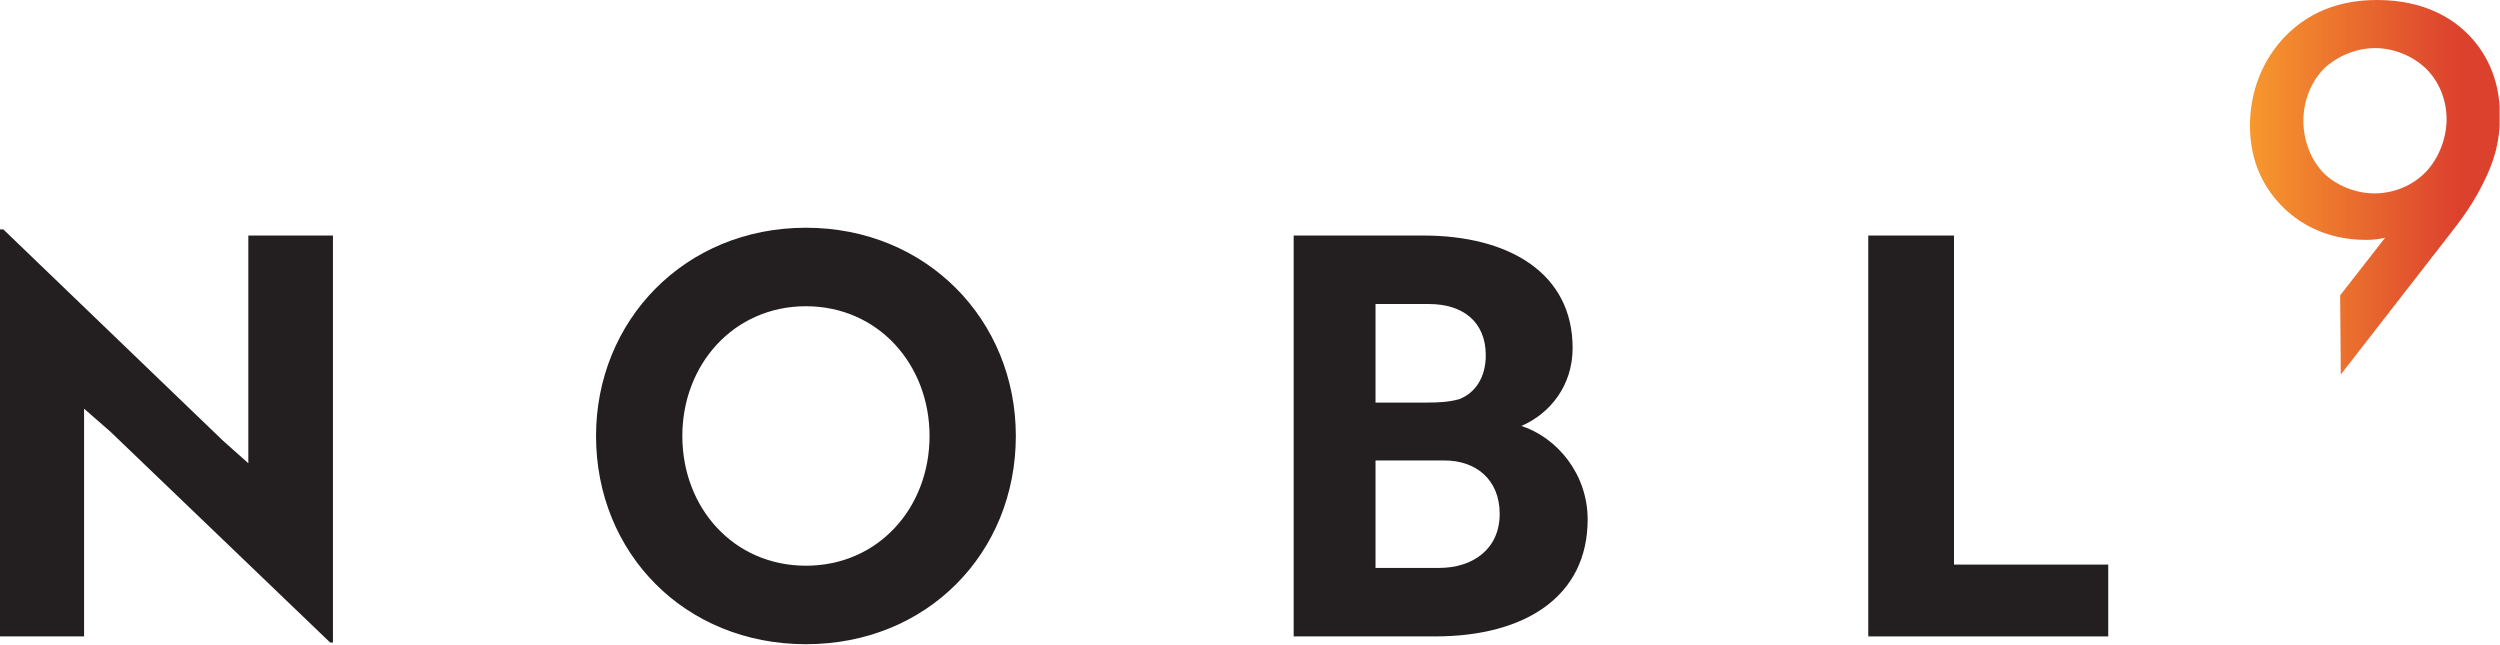
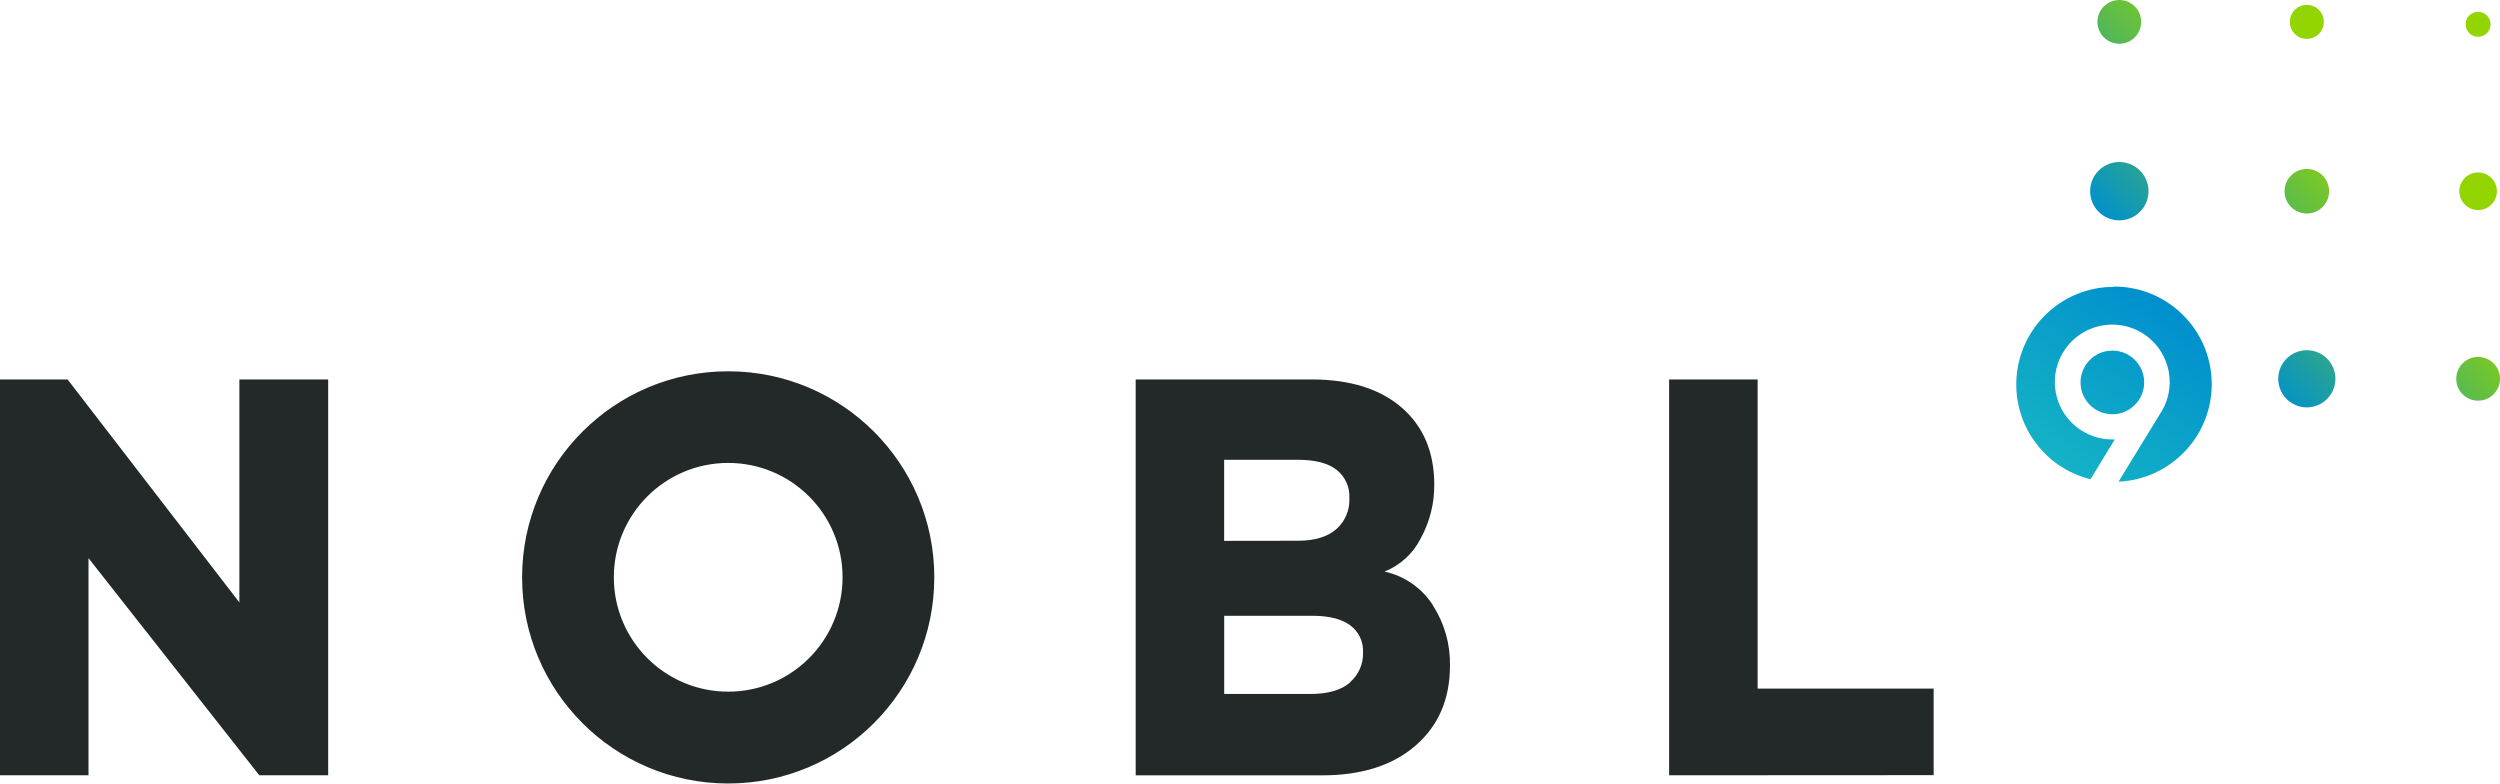
- <svg xmlns="http://www.w3.org/2000/svg" viewBox="0 0 433.4 111.68" height="111.68" width="433.4" xml:space="preserve" id="svg2" version="1.1">
-   <defs id="defs6">
-     <clipPath id="clipPath28" clipPathUnits="userSpaceOnUse">
-       <path id="path26" d="M 0,0 H 3250 V 838 H 0 Z" />
-     </clipPath>
-     <clipPath id="clipPath34" clipPathUnits="userSpaceOnUse">
-       <path id="path32" d="m 3153.93,613.926 c 17.36,18.066 27.1,44.461 27.1,68.769 0,25.012 -9.74,49.328 -27.1,65.996 -17.37,16.672 -42.38,26.399 -65.99,26.399 -25.7,0 -50.72,-11.813 -65.99,-26.399 -15.28,-15.281 -27.09,-39.597 -27.09,-68.082 0,-25.703 9.71,-51.398 27.09,-68.761 15.27,-14.586 39.59,-25.7 65.3,-25.7 23.62,0 48.62,9.028 66.68,27.778 z m -111.26,-160.297 58.46,74.859 c -9.02,-2.086 -16.67,-2.781 -25,-2.781 -54.88,0 -89.61,24.313 -108.36,43.066 -23.62,23.622 -42.38,57.657 -42.38,105.594 0,46.535 18.07,87.524 45.84,116 29.18,29.871 68.09,47.242 119.48,47.242 63.22,0 100.03,-25.703 119.49,-45.855 19.44,-20.141 40.29,-53.488 40.29,-104.887 0,-33.347 -7.65,-59.742 -22.23,-88.219 -17.36,-34.73 -35.44,-55.57 -56.27,-82.668 l -128.5,-165.324 z" />
-     </clipPath>
-     <linearGradient id="linearGradient42" spreadMethod="pad" gradientTransform="matrix(325.092,0,0,-325.092,2925.4,594.133)" gradientUnits="userSpaceOnUse" y2="0" x2="1" y1="0" x1="0">
-       <stop id="stop36" offset="0" style="stop-opacity:1;stop-color:#f7982e" />
-       <stop id="stop38" offset="0.835" style="stop-opacity:1;stop-color:#dc412e" />
-       <stop id="stop40" offset="1" style="stop-opacity:1;stop-color:#dc412e" />
+ <svg xmlns="http://www.w3.org/2000/svg" viewBox="0 0 502.78 157.56">
+   <defs>
+     <style>.cls-1{fill:#232929;}.cls-2{fill:url(#linear-gradient);}.cls-3{fill:url(#linear-gradient-2);}</style>
+     <linearGradient id="linear-gradient" x1="501.7" y1="2.96" x2="439.53" y2="61.86" gradientUnits="userSpaceOnUse">
+       <stop offset="0.46" stop-color="#93d500" />
+       <stop offset="1" stop-color="#0090cd" />
+     </linearGradient>
+     <linearGradient id="linear-gradient-2" x1="436.34" y1="61.98" x2="413.73" y2="92.95" gradientUnits="userSpaceOnUse">
+       <stop offset="0" stop-color="#0090cd" />
+       <stop offset="1" stop-color="#14b2c5" />
    </linearGradient>
  </defs>
-   <g transform="matrix(1.333333,0,0,-1.333333,0,111.68)" id="g10">
-     <g transform="scale(0.1)" id="g12">
-       <path id="path14" style="fill:#231f20;fill-opacity:1;fill-rule:nonzero;stroke:none" d="M 429.285,2.168 143.332,276.535 109.313,306.223 V 10.137 H 0 V 539.32 H 4.344 L 289.566,264.953 322.867,235.273 V 531.359 H 432.902 V 2.168 h -3.617" />
-       <path id="path16" style="fill:#231f20;fill-opacity:1;fill-rule:nonzero;stroke:none" d="m 1047.88,102.07 c 94.11,0 160.71,75.293 160.71,168.684 0,92.656 -66.6,168.668 -160.71,168.668 -94.114,0 -160.708,-76.012 -160.708,-168.668 0,-93.391 66.594,-168.684 160.708,-168.684 z m 0,439.426 c 157.09,0 272.91,-120.172 272.91,-270.742 C 1320.79,118.723 1205.69,0 1047.88,0 890.066,0 774.965,118.723 774.965,270.754 c 0,149.844 115.101,270.742 272.915,270.742" />
-       <path id="path18" style="fill:#231f20;fill-opacity:1;fill-rule:nonzero;stroke:none" d="m 1788.46,99.18 h 82.53 c 44.16,0 78.9,24.609 78.9,70.215 0,45.605 -31.85,69.503 -71.67,69.503 h -89.76 z m 66.6,215 c 15.21,0 28.96,0.722 41.99,4.347 20.99,7.957 34.75,28.231 34.75,57.188 0,43.437 -29.68,66.601 -73.85,66.601 h -69.49 V 314.18 Z m 209.21,-152.02 c 0,-99.902 -81.07,-152.023 -198.35,-152.023 H 1682.04 V 531.359 h 168.67 c 110.77,0 194.02,-48.504 194.02,-146.23 0,-49.231 -29.68,-85.422 -66.6,-101.348 46.32,-15.207 86.14,-62.258 86.14,-121.621" />
-       <path id="path20" style="fill:#231f20;fill-opacity:1;fill-rule:nonzero;stroke:none" d="M 2429.12,10.137 V 531.359 H 2540.6 V 103.527 h 200.52 V 10.137 h -312" />
-       <g id="g22">
-         <g clip-path="url(#clipPath28)" id="g24">
-           <g clip-path="url(#clipPath34)" id="g30">
-             <path id="path44" style="fill:url(#linearGradient42);fill-opacity:1;fill-rule:nonzero;stroke:none" d="m 3043,350 v 62 h -1 v 43 h 1 v 1 h 1 v 1 h 1 v 1 h 1 v 2 h 1 v 1 h 1 v 1 h 1 v 2 h 1 v 1 h 1 v 1 h 1 v 1 h 1 v 2 h 1 v 1 h 1 v 1 h 1 v 1 h 1 v 2 h 1 v 1 h 1 v 1 h 1 v 2 h 1 v 1 h 1 v 1 h 1 v 1 h 1 v 2 h 1 v 1 h 1 v 1 h 1 v 2 h 1 v 1 h 1 v 1 h 1 v 1 h 1 v 2 h 1 v 1 h 1 v 1 h 1 v 2 h 1 v 1 h 1 v 1 h 1 v 1 h 1 v 2 h 1 v 1 h 1 v 1 h 1 v 1 h 1 v 2 h 1 v 1 h 1 v 1 h 1 v 2 h 1 v 1 h 1 v 1 h 1 v 1 h 1 v 2 h 1 v 1 h 1 v 1 h 1 v 2 h 1 v 1 h 1 v 1 h 1 v 1 h 1 v 2 h 1 v 1 h 1 v 1 h 1 v 1 h -6 v -1 h -9 v -1 h -17 v 1 h -12 v 1 h -6 v 1 h -6 v 1 h -6 v 1 h -3 v 1 h -3 v 1 h -4 v 1 h -3 v 1 h -3 v 1 h -3 v 1 h -2 v 1 h -3 v 1 h -2 v 1 h -3 v 1 h -2 v 1 h -1 v 1 h -2 v 1 h -2 v 1 h -2 v 1 h -2 v 1 h -2 v 1 h -1 v 1 h -2 v 1 h -1 v 1 h -2 v 1 h -1 v 1 h -2 v 1 h -1 v 1 h -2 v 1 h -1 v 1 h -1 v 1 h -1 v 1 h -2 v 1 h -1 v 1 h -1 v 1 h -1 v 1 h -2 v 1 h -1 v 1 h -1 v 1 h -1 v 1 h -1 v 1 h -1 v 1 h -1 v 1 h -1 v 1 h -1 v 1 h -1 v 1 h -1 v 1 h -1 v 1 h -1 v 2 h -1 v 1 h -1 v 1 h -1 v 1 h -1 v 1 h -1 v 2 h -1 v 1 h -1 v 1 h -1 v 2 h -1 v 1 h -1 v 1 h -1 v 2 h -1 v 1 h -1 v 2 h -1 v 2 h -1 v 1 h -1 v 2 h -1 v 1 h -1 v 2 h -1 v 2 h -1 v 2 h -1 v 2 h -1 v 2 h -1 v 2 h -1 v 3 h -1 v 3 h -1 v 2 h -1 v 3 h -1 v 2 h -1 v 4 h -1 v 4 h -1 v 3 h -1 v 4 h -1 v 6 h -1 v 7 h -1 v 8 h -1 v 29 h 1 v 8 h 1 v 7 h 1 v 6 h 1 v 4 h 1 v 4 h 1 v 4 h 1 v 4 h 1 v 3 h 1 v 2 h 1 v 3 h 1 v 3 h 1 v 3 h 1 v 2 h 1 v 2 h 1 v 2 h 1 v 2 h 1 v 3 h 1 v 2 h 1 v 2 h 1 v 1 h 1 v 2 h 1 v 2 h 1 v 2 h 1 v 1 h 1 v 2 h 1 v 2 h 1 v 1 h 1 v 2 h 1 v 1 h 1 v 1 h 1 v 2 h 1 v 1 h 1 v 1 h 1 v 2 h 1 v 1 h 1 v 1 h 1 v 2 h 1 v 1 h 1 v 1 h 1 v 1 h 1 v 1 h 1 v 1 h 1 v 2 h 1 v 1 h 1 v 1 h 1 v 1 h 1 v 1 h 1 v 1 h 1 v 1 h 2 v 1 h 1 v 1 h 1 v 1 h 1 v 1 h 1 v 1 h 1 v 1 h 1 v 1 h 1 v 1 h 2 v 1 h 1 v 1 h 1 v 1 h 2 v 1 h 1 v 1 h 1 v 1 h 2 v 1 h 1 v 1 h 2 v 1 h 1 v 1 h 2 v 1 h 1 v 1 h 2 v 1 h 2 v 1 h 1 v 1 h 2 v 1 h 2 v 1 h 2 v 1 h 2 v 1 h 2 v 1 h 2 v 1 h 3 v 1 h 2 v 1 h 2 v 1 h 3 v 1 h 3 v 1 h 3 v 1 h 3 v 1 h 3 v 1 h 5 v 1 h 4 v 1 h 4 v 1 h 6 v 1 h 8 v 1 h 9 v 1 h 31 v -1 h 11 v -1 h 6 v -1 h 6 v -1 h 6 v -1 h 3 v -1 h 4 v -1 h 4 v -1 h 4 v -1 h 3 v -1 h 2 v -1 h 3 v -1 h 2 v -1 h 3 v -1 h 2 v -1 h 3 v -1 h 2 v -1 h 2 v -1 h 2 v -1 h 1 v -1 h 2 v -1 h 2 v -1 h 2 v -1 h 2 v -1 h 1 v -1 h 2 v -1 h 1 v -1 h 2 v -1 h 1 v -1 h 2 v -1 h 1 v -1 h 1 v -1 h 2 v -1 h 1 v -1 h 1 v -1 h 1 v -1 h 2 v -1 h 1 v -1 h 1 v -1 h 1 v -1 h 1 v -1 h 1 v -1 h 1 v -1 h 1 v -1 h 1 v -1 h 1 v -1 h 1 v -1 h 1 v -1 h 1 v -1 h 1 v -1 h 1 v -1 h 1 v -1 h 1 v -1 h 1 v -2 h 1 v -1 h 1 v -1 h 1 v -2 h 1 v -1 h 1 v -1 h 1 v -1 h 1 v -2 h 1 v -1 h 1 v -2 h 1 v -2 h 1 v -1 h 1 v -2 h 1 v -1 h 1 v -2 h 1 v -2 h 1 v -2 h 1 v -2 h 1 v -2 h 1 v -2 h 1 v -2 h 1 v -3 h 1 v -3 h 1 v -2 h 1 v -3 h 1 v -3 h 1 v -3 h 1 v -4 h 1 v -4 h 1 v -4 h 1 v -6 h 1 v -7 h 1 v -47 h -1 v -5 h -1 v -5 h -1 v -6 h -1 v -5 h -1 v -3 h -1 v -3 h -1 v -3 h -1 v -3 h -1 v -3 h -1 v -3 h -1 v -3 h -1 v -3 h -1 v -2 h -1 v -2 h -1 v -3 h -1 v -2 h -1 v -2 h -1 v -2 h -1 v -2 h -1 v -2 h -1 v -2 h -1 v -2 h -1 v -2 h -1 v -2 h -1 v -2 h -1 v -2 h -1 v -2 h -1 v -1 h -1 v -2 h -1 v -2 h -1 v -2 h -1 v -1 h -1 v -2 h -1 v -2 h -1 v -1 h -1 v -2 h -1 v -1 h -1 v -2 h -1 v -1 h -1 v -2 h -1 v -1 h -1 v -2 h -1 v -1 h -1 v -2 h -1 v -1 h -1 v -2 h -1 v -1 h -1 v -2 h -1 v -1 h -1 v -1 h -1 v -2 h -1 v -1 h -1 v -1 h -1 v -2 h -1 v -1 h -1 v -1 h -1 v -2 h -1 v -1 h -1 v -1 h -1 v -2 h -1 v -1 h -1 v -1 h -1 v -1 h -1 v -2 h -1 v -1 h -1 v -1 h -1 v -2 h -1 v -1 h -1 v -1 h -1 v -1 h -1 v -2 h -1 v -1 h -1 v -1 h -1 v -2 h -1 v -1 h -1 v -1 h -1 v -2 h -1 v -1 h -1 v -1 h -1 v -1 h -1 v -2 h -1 v -1 h -1 v -1 h -1 v -2 h -1 v -1 h -1 v -1 h -1 v -1 h -1 v -2 h -1 v -1 h -1 v -1 h -1 v -2 h -1 v -1 h -1 v -1 h -1 v -1 h -1 v -2 h -1 v -1 h -1 v -1 h -1 v -2 h -1 v -1 h -1 v -1 h -1 v -1 h -1 v -2 h -1 v -1 h -1 v -1 h -1 v -2 h -1 v -1 h -1 v -1 h -1 v -1 h -1 v -2 h -1 v -1 h -1 v -1 h -1 v -2 h -1 v -1 h -1 v -1 h -1 v -1 h -1 v -2 h -1 v -1 h -1 v -1 h -1 v -2 h -1 v -1 h -1 v -1 h -1 v -1 h -1 v -2 h -1 v -1 h -1 v -1 h -1 v -2 h -1 v -1 h -1 v -1 h -1 v -1 h -1 v -2 h -1 v -1 h -1 v -1 h -1 v -2 h -1 v -1 h -1 v -1 h -1 v -1 h -1 v -2 h -1 v -1 h -1 v -1 h -1 v -2 h -1 v -1 h -1 v -1 h -1 v -1 h -1 v -2 h -1 v -1 h -1 v -1 h -1 v -2 h -1 v -1 h -1 v -1 h -1 v -1 h -1 v -2 h -1 v -1 h -1 v -1 h -1 v -2 h -1 v -1 h -1 v -1 h -1 v -1 h -1 v -2 h -1 v -1 h -1 v -1 h -1 v -2 h -1 v -1 h -1 v -1 h -1 v -1 h -1 v -2 h -1 v -1 h -1 v -1 h -1 v -2 h -1 v -1 h -1 v -1 h -1 v -1 h -1 v -2 h -1 v -1 h -1 v -1 h -1 v -2 h -1 v -1 h -1 v -1 h -1 v -1 h -1 v -2 h -1 v -1 h -1 v -1 h -1 v -2 h -1 v -1 h -1 v -1 h -1 v -1 h -1 v -2 h -1 v -1 h -1 v -1 h -1 v -2 h -1 v -1 h -1 v -1 h -1 v -1 h -1 v -2 h -1 v -1 h -1 v -1 h -1 v -2 h -1 v -1 h -1 v -1 h -1 v -1 h -1 v -2 h -1 v -1 h -1 v -1 h -1 v -2 h -1 v -1 h -1 v -1 h -1 v -1 z m 34,238 v -1 h 21 v 1 h 7 v 1 h 4 v 1 h 3 v 1 h 3 v 1 h 4 v 1 h 3 v 1 h 2 v 1 h 2 v 1 h 2 v 1 h 2 v 1 h 2 v 1 h 2 v 1 h 2 v 1 h 1 v 1 h 2 v 1 h 1 v 1 h 2 v 1 h 1 v 1 h 1 v 1 h 2 v 1 h 1 v 1 h 1 v 1 h 1 v 1 h 2 v 1 h 1 v 1 h 1 v 1 h 1 v 2 h 1 v 1 h 1 v 1 h 1 v 1 h 1 v 1 h 1 v 2 h 1 v 1 h 1 v 2 h 1 v 1 h 1 v 1 h 1 v 2 h 1 v 1 h 1 v 2 h 1 v 2 h 1 v 2 h 1 v 2 h 1 v 2 h 1 v 2 h 1 v 2 h 1 v 3 h 1 v 3 h 1 v 3 h 1 v 4 h 1 v 3 h 1 v 4 h 1 v 7 h 1 v 7 h 1 v 9 h -1 v 8 h -1 v 7 h -1 v 3 h -1 v 3 h -1 v 4 h -1 v 3 h -1 v 3 h -1 v 2 h -1 v 2 h -1 v 2 h -1 v 2 h -1 v 2 h -1 v 2 h -1 v 2 h -1 v 1 h -1 v 2 h -1 v 1 h -1 v 2 h -1 v 1 h -1 v 1 h -1 v 1 h -1 v 2 h -1 v 1 h -1 v 1 h -1 v 1 h -1 v 1 h -1 v 1 h -1 v 1 h -1 v 1 h -1 v 1 h -1 v 1 h -1 v 1 h -2 v 1 h -1 v 1 h -2 v 1 h -1 v 1 h -1 v 1 h -2 v 1 h -1 v 1 h -2 v 1 h -2 v 1 h -2 v 1 h -2 v 1 h -2 v 1 h -2 v 1 h -2 v 1 h -2 v 1 h -3 v 1 h -4 v 1 h -3 v 1 h -3 v 1 h -4 v 1 h -6 v 1 h -7 v 1 h -8 v -1 h -10 v -1 h -6 v -1 h -3 v -1 h -4 v -1 h -3 v -1 h -3 v -1 h -3 v -1 h -2 v -1 h -2 v -1 h -2 v -1 h -3 v -1 h -2 v -1 h -1 v -1 h -2 v -1 h -2 v -1 h -1 v -1 h -2 v -1 h -1 v -1 h -2 v -1 h -1 v -1 h -1 v -1 h -2 v -1 h -1 v -1 h -1 v -1 h -1 v -1 h -1 v -1 h -1 v -1 h -1 v -1 h -1 v -1 h -1 v -1 h -1 v -1 h -1 v -2 h -1 v -1 h -1 v -1 h -1 v -2 h -1 v -1 h -1 v -1 h -1 v -2 h -1 v -2 h -1 v -2 h -1 v -2 h -1 v -2 h -1 v -2 h -1 v -1 h -1 v -2 h -1 v -3 h -1 v -3 h -1 v -4 h -1 v -3 h -1 v -3 h -1 v -3 h -1 v -7 h -1 v -8 h -1 v -11 h 1 v -8 h 1 v -6 h 1 v -4 h 1 v -3 h 1 v -4 h 1 v -3 h 1 v -4 h 1 v -2 h 1 v -2 h 1 v -2 h 1 v -2 h 1 v -2 h 1 v -1 h 1 v -2 h 1 v -2 h 1 v -2 h 1 v -1 h 1 v -2 h 1 v -1 h 1 v -1 h 1 v -2 h 1 v -1 h 1 v -1 h 1 v -2 h 1 v -1 h 1 v -1 h 1 v -1 h 1 v -1 h 1 v -1 h 1 v -1 h 2 v -1 h 1 v -1 h 2 v -1 h 1 v -1 h 1 v -1 h 2 v -1 h 1 v -1 h 2 v -1 h 2 v -1 h 2 v -1 h 2 v -1 h 1 v -1 h 2 v -1 h 2 v -1 h 2 v -1 h 3 v -1 h 3 v -1 h 3 v -1 h 4 v -1 h 3 v -1 h 4 v -1" />
-           </g>
-         </g>
-       </g>
+   <g id="Layer_2" data-name="Layer 2">
+     <g id="Layer_1-2" data-name="Layer 1">
+       <path class="cls-1" d="M288.19,121.74a15.47,15.47,0,0,0-9.75-6.79,13.89,13.89,0,0,0,7.32-6.74,22.17,22.17,0,0,0,2.69-10.71q0-9.84-6.53-15.51T263.8,76.31H228.4v79.62h37.5q11.91,0,18.81-6t6.9-16.1a21.65,21.65,0,0,0-3.42-12.06m-42-13V92.47h14.86q5.16,0,7.74,2a6.8,6.8,0,0,1,2.58,5.73,7.78,7.78,0,0,1-2.68,6.27q-2.68,2.28-7.64,2.28Zm25.29,28.51q-2.64,2.28-7.9,2.28H246.2V123.84h17.7q5,0,7.59,1.88a6.33,6.33,0,0,1,2.63,5.5,7.6,7.6,0,0,1-2.63,6m117.39,18.67V138.48h-35.4V76.31h-17.8v79.61ZM146.49,74.67A41.45,41.45,0,1,1,105,116.12a41.45,41.45,0,0,1,41.45-41.45m0,64.43a23,23,0,1,0-23-23,23,23,0,0,0,23,23M66,155.92V76.31H48.14v44.84L13.59,76.31H0v79.61H17.8V112.25l34.35,43.67Z" />
+       <path class="cls-2" d="M500.89,4.89a2.51,2.51,0,1,1-2.51-2.51,2.51,2.51,0,0,1,2.51,2.51m-68.8,33.57a5.87,5.87,0,1,0-5.87,5.86,5.87,5.87,0,0,0,5.87-5.86m36.32,0a4.48,4.48,0,1,0-4.48,4.48,4.48,4.48,0,0,0,4.48-4.48M467.35,4.4a3.42,3.42,0,1,0-3.42,3.42,3.42,3.42,0,0,0,3.42-3.42m34.81,34.06a3.78,3.78,0,1,0-3.78,3.78,3.78,3.78,0,0,0,3.78-3.78M463.93,81.93a5.75,5.75,0,1,0-5.75-5.75,5.76,5.76,0,0,0,5.75,5.75m34.45-1.35a4.4,4.4,0,1,0-4.4-4.4,4.4,4.4,0,0,0,4.4,4.4M426.22,8.8a4.4,4.4,0,1,0-4.4-4.4,4.4,4.4,0,0,0,4.4,4.4" />
+       <path class="cls-3" d="M431.22,76.91a6.4,6.4,0,1,1-6.4-6.4A6.4,6.4,0,0,1,431.22,76.91Zm-6.08-19.22a19.63,19.63,0,0,0-4.71,38.69l4.87-8c-.16,0-.32,0-.48,0a11.55,11.55,0,1,1,10.05-5.89h0l-8.81,14.38a19.63,19.63,0,0,0-.94-39.24Z" />
    </g>
  </g>
</svg>
